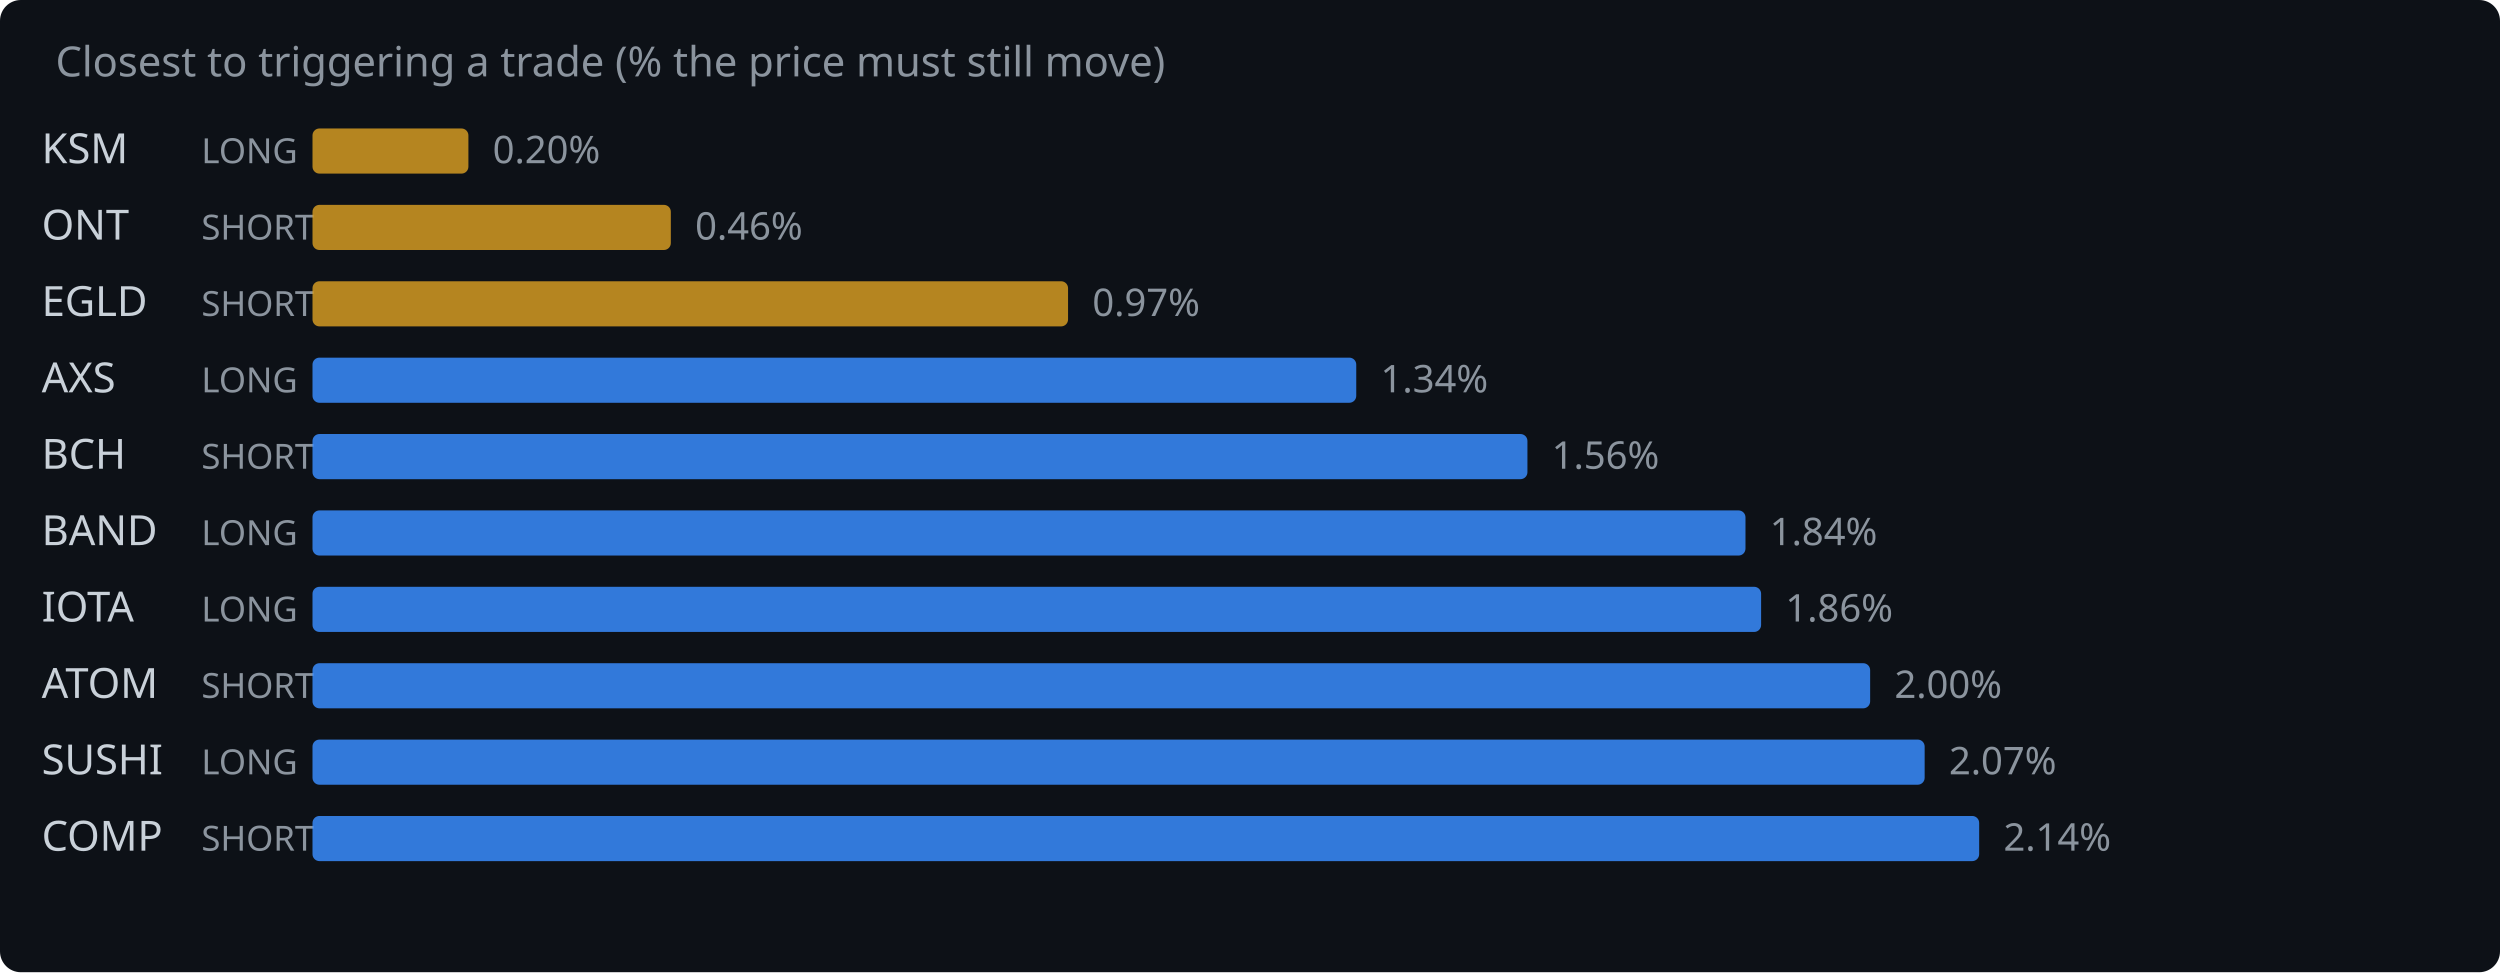
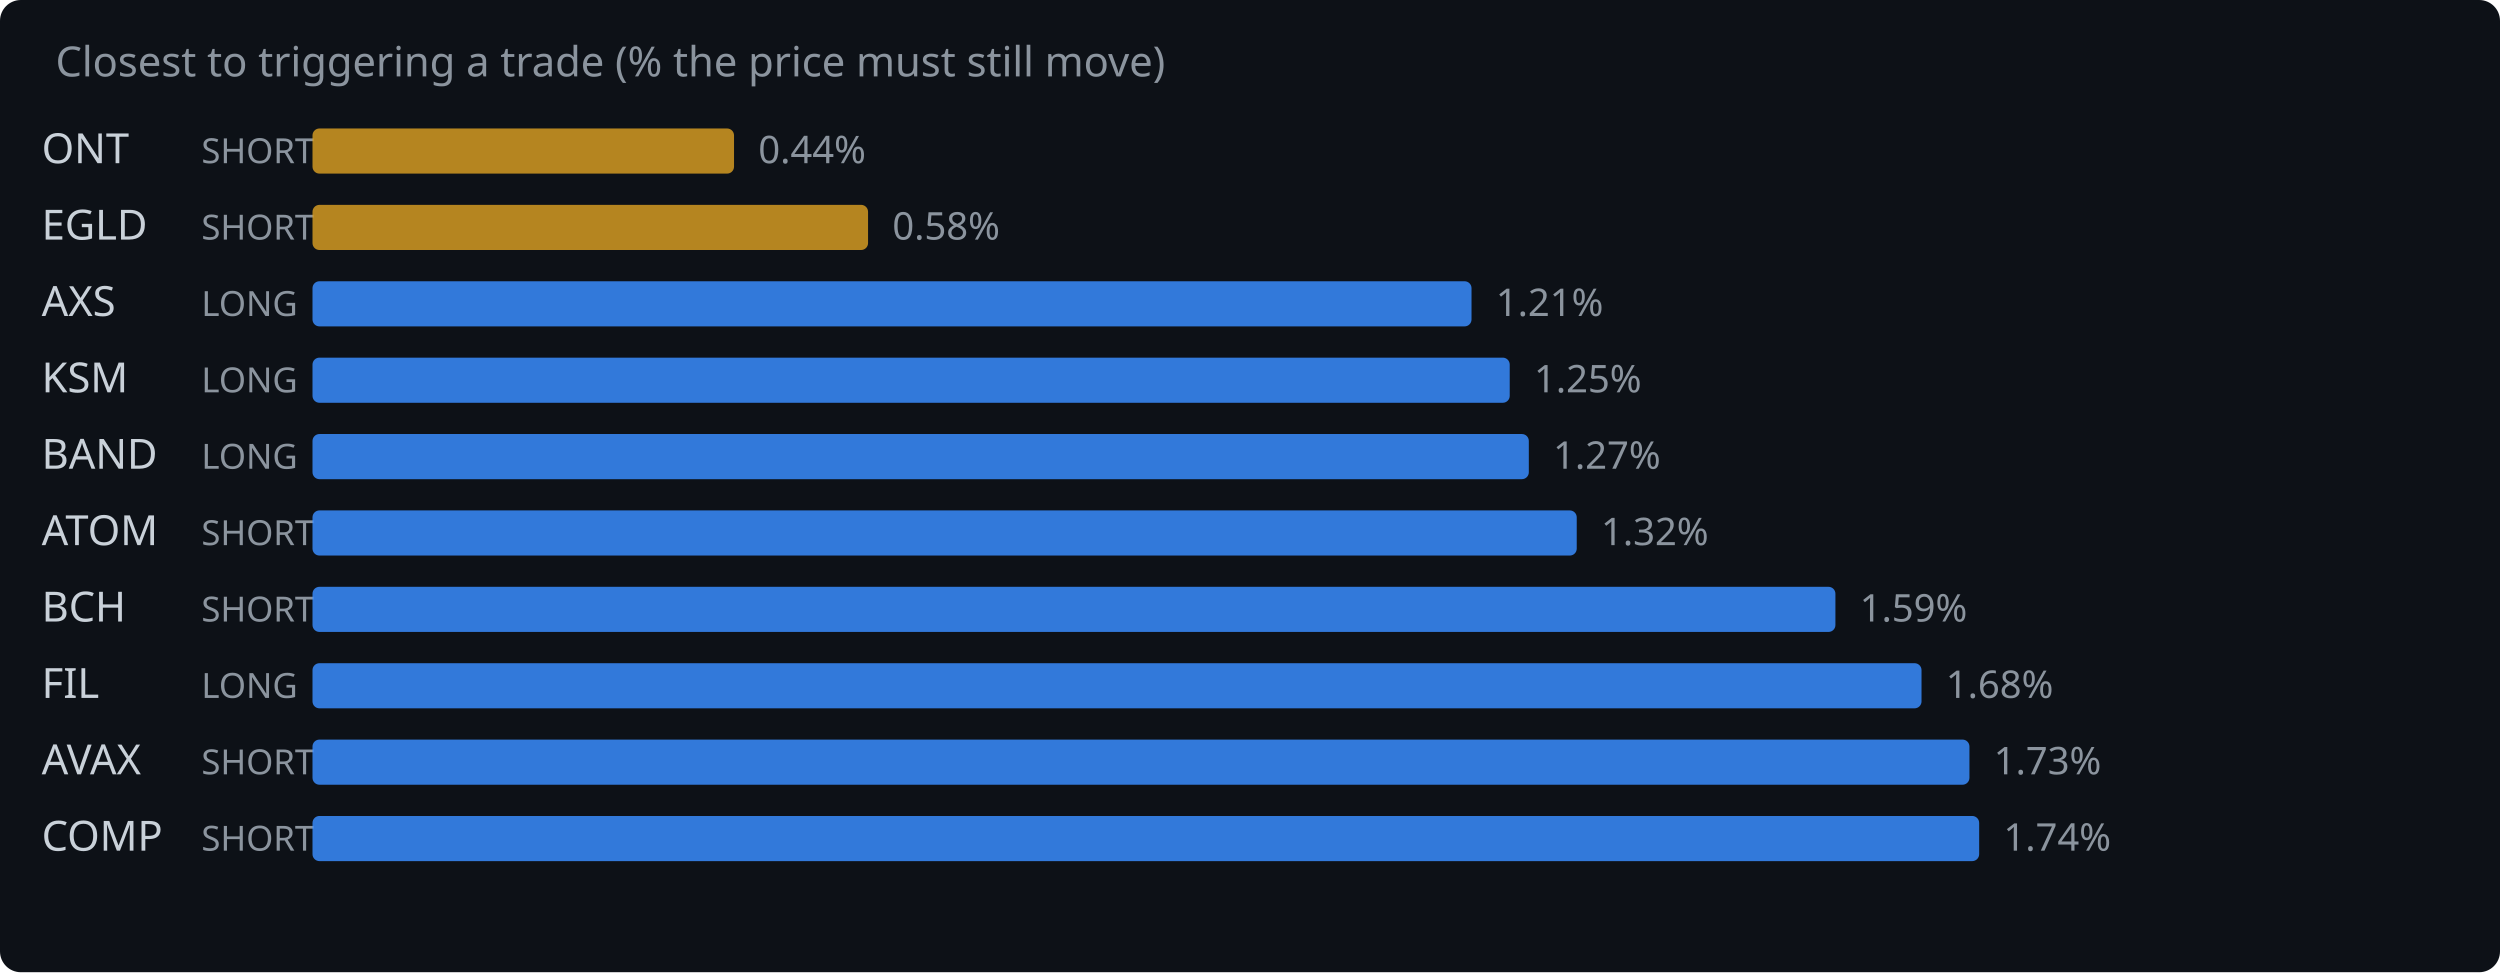
<svg xmlns="http://www.w3.org/2000/svg" width="720" height="280" viewBox="0 0 720 280">
  <rect width="720" height="280" fill="#0d1117" rx="6" />
  <text x="16" y="22" fill="#8b949e" font-family="system-ui,sans-serif" font-size="12">Closest to triggering a trade (% the price must still move)</text>
-   <text x="12" y="47" fill="#c9d1d9" font-family="system-ui,sans-serif" font-size="12">KSM</text>
-   <text x="58" y="47" fill="#8b949e" font-family="system-ui,sans-serif" font-size="10">LONG</text>
-   <rect x="90" y="37" width="44.9" height="13" rx="2" fill="#d29922" opacity="0.85" />
-   <text x="141.9" y="47" fill="#8b949e" font-family="system-ui,sans-serif" font-size="11">0.20%</text>
-   <text x="12" y="69" fill="#c9d1d9" font-family="system-ui,sans-serif" font-size="12">ONT</text>
+   <text x="12" y="47" fill="#c9d1d9" font-family="system-ui,sans-serif" font-size="12">ONT</text>
+   <text x="58" y="47" fill="#8b949e" font-family="system-ui,sans-serif" font-size="10">SHORT</text>
+   <rect x="90" y="37" width="121.4" height="13" rx="2" fill="#d29922" opacity="0.85" />
+   <text x="218.4" y="47" fill="#8b949e" font-family="system-ui,sans-serif" font-size="11">0.44%</text>
+   <text x="12" y="69" fill="#c9d1d9" font-family="system-ui,sans-serif" font-size="12">EGLD</text>
  <text x="58" y="69" fill="#8b949e" font-family="system-ui,sans-serif" font-size="10">SHORT</text>
-   <rect x="90" y="59" width="103.2" height="13" rx="2" fill="#d29922" opacity="0.85" />
-   <text x="200.2" y="69" fill="#8b949e" font-family="system-ui,sans-serif" font-size="11">0.46%</text>
-   <text x="12" y="91" fill="#c9d1d9" font-family="system-ui,sans-serif" font-size="12">EGLD</text>
-   <text x="58" y="91" fill="#8b949e" font-family="system-ui,sans-serif" font-size="10">SHORT</text>
-   <rect x="90" y="81" width="217.6" height="13" rx="2" fill="#d29922" opacity="0.85" />
-   <text x="314.6" y="91" fill="#8b949e" font-family="system-ui,sans-serif" font-size="11">0.97%</text>
-   <text x="12" y="113" fill="#c9d1d9" font-family="system-ui,sans-serif" font-size="12">AXS</text>
+   <rect x="90" y="59" width="160.0" height="13" rx="2" fill="#d29922" opacity="0.85" />
+   <text x="257.0" y="69" fill="#8b949e" font-family="system-ui,sans-serif" font-size="11">0.58%</text>
+   <text x="12" y="91" fill="#c9d1d9" font-family="system-ui,sans-serif" font-size="12">AXS</text>
+   <text x="58" y="91" fill="#8b949e" font-family="system-ui,sans-serif" font-size="10">LONG</text>
+   <rect x="90" y="81" width="333.8" height="13" rx="2" fill="#388bfd" opacity="0.85" />
+   <text x="430.8" y="91" fill="#8b949e" font-family="system-ui,sans-serif" font-size="11">1.21%</text>
+   <text x="12" y="113" fill="#c9d1d9" font-family="system-ui,sans-serif" font-size="12">KSM</text>
  <text x="58" y="113" fill="#8b949e" font-family="system-ui,sans-serif" font-size="10">LONG</text>
-   <rect x="90" y="103" width="300.6" height="13" rx="2" fill="#388bfd" opacity="0.85" />
-   <text x="397.6" y="113" fill="#8b949e" font-family="system-ui,sans-serif" font-size="11">1.34%</text>
-   <text x="12" y="135" fill="#c9d1d9" font-family="system-ui,sans-serif" font-size="12">BCH</text>
-   <text x="58" y="135" fill="#8b949e" font-family="system-ui,sans-serif" font-size="10">SHORT</text>
-   <rect x="90" y="125" width="349.9" height="13" rx="2" fill="#388bfd" opacity="0.85" />
-   <text x="446.9" y="135" fill="#8b949e" font-family="system-ui,sans-serif" font-size="11">1.56%</text>
-   <text x="12" y="157" fill="#c9d1d9" font-family="system-ui,sans-serif" font-size="12">BAND</text>
-   <text x="58" y="157" fill="#8b949e" font-family="system-ui,sans-serif" font-size="10">LONG</text>
-   <rect x="90" y="147" width="412.7" height="13" rx="2" fill="#388bfd" opacity="0.85" />
-   <text x="509.7" y="157" fill="#8b949e" font-family="system-ui,sans-serif" font-size="11">1.84%</text>
-   <text x="12" y="179" fill="#c9d1d9" font-family="system-ui,sans-serif" font-size="12">IOTA</text>
-   <text x="58" y="179" fill="#8b949e" font-family="system-ui,sans-serif" font-size="10">LONG</text>
-   <rect x="90" y="169" width="417.2" height="13" rx="2" fill="#388bfd" opacity="0.85" />
-   <text x="514.2" y="179" fill="#8b949e" font-family="system-ui,sans-serif" font-size="11">1.86%</text>
-   <text x="12" y="201" fill="#c9d1d9" font-family="system-ui,sans-serif" font-size="12">ATOM</text>
-   <text x="58" y="201" fill="#8b949e" font-family="system-ui,sans-serif" font-size="10">SHORT</text>
-   <rect x="90" y="191" width="448.6" height="13" rx="2" fill="#388bfd" opacity="0.85" />
-   <text x="545.6" y="201" fill="#8b949e" font-family="system-ui,sans-serif" font-size="11">2.00%</text>
-   <text x="12" y="223" fill="#c9d1d9" font-family="system-ui,sans-serif" font-size="12">SUSHI</text>
-   <text x="58" y="223" fill="#8b949e" font-family="system-ui,sans-serif" font-size="10">LONG</text>
-   <rect x="90" y="213" width="464.3" height="13" rx="2" fill="#388bfd" opacity="0.85" />
-   <text x="561.3" y="223" fill="#8b949e" font-family="system-ui,sans-serif" font-size="11">2.07%</text>
+   <rect x="90" y="103" width="344.8" height="13" rx="2" fill="#388bfd" opacity="0.85" />
+   <text x="441.8" y="113" fill="#8b949e" font-family="system-ui,sans-serif" font-size="11">1.25%</text>
+   <text x="12" y="135" fill="#c9d1d9" font-family="system-ui,sans-serif" font-size="12">BAND</text>
+   <text x="58" y="135" fill="#8b949e" font-family="system-ui,sans-serif" font-size="10">LONG</text>
+   <rect x="90" y="125" width="350.3" height="13" rx="2" fill="#388bfd" opacity="0.85" />
+   <text x="447.3" y="135" fill="#8b949e" font-family="system-ui,sans-serif" font-size="11">1.27%</text>
+   <text x="12" y="157" fill="#c9d1d9" font-family="system-ui,sans-serif" font-size="12">ATOM</text>
+   <text x="58" y="157" fill="#8b949e" font-family="system-ui,sans-serif" font-size="10">SHORT</text>
+   <rect x="90" y="147" width="364.1" height="13" rx="2" fill="#388bfd" opacity="0.85" />
+   <text x="461.1" y="157" fill="#8b949e" font-family="system-ui,sans-serif" font-size="11">1.32%</text>
+   <text x="12" y="179" fill="#c9d1d9" font-family="system-ui,sans-serif" font-size="12">BCH</text>
+   <text x="58" y="179" fill="#8b949e" font-family="system-ui,sans-serif" font-size="10">SHORT</text>
+   <rect x="90" y="169" width="438.6" height="13" rx="2" fill="#388bfd" opacity="0.85" />
+   <text x="535.6" y="179" fill="#8b949e" font-family="system-ui,sans-serif" font-size="11">1.59%</text>
+   <text x="12" y="201" fill="#c9d1d9" font-family="system-ui,sans-serif" font-size="12">FIL</text>
+   <text x="58" y="201" fill="#8b949e" font-family="system-ui,sans-serif" font-size="10">LONG</text>
+   <rect x="90" y="191" width="463.4" height="13" rx="2" fill="#388bfd" opacity="0.85" />
+   <text x="560.4" y="201" fill="#8b949e" font-family="system-ui,sans-serif" font-size="11">1.68%</text>
+   <text x="12" y="223" fill="#c9d1d9" font-family="system-ui,sans-serif" font-size="12">AVAX</text>
+   <text x="58" y="223" fill="#8b949e" font-family="system-ui,sans-serif" font-size="10">SHORT</text>
+   <rect x="90" y="213" width="477.2" height="13" rx="2" fill="#388bfd" opacity="0.85" />
+   <text x="574.2" y="223" fill="#8b949e" font-family="system-ui,sans-serif" font-size="11">1.73%</text>
  <text x="12" y="245" fill="#c9d1d9" font-family="system-ui,sans-serif" font-size="12">COMP</text>
  <text x="58" y="245" fill="#8b949e" font-family="system-ui,sans-serif" font-size="10">SHORT</text>
  <rect x="90" y="235" width="480.0" height="13" rx="2" fill="#388bfd" opacity="0.85" />
-   <text x="577.0" y="245" fill="#8b949e" font-family="system-ui,sans-serif" font-size="11">2.14%</text>
+   <text x="577.0" y="245" fill="#8b949e" font-family="system-ui,sans-serif" font-size="11">1.74%</text>
</svg>
